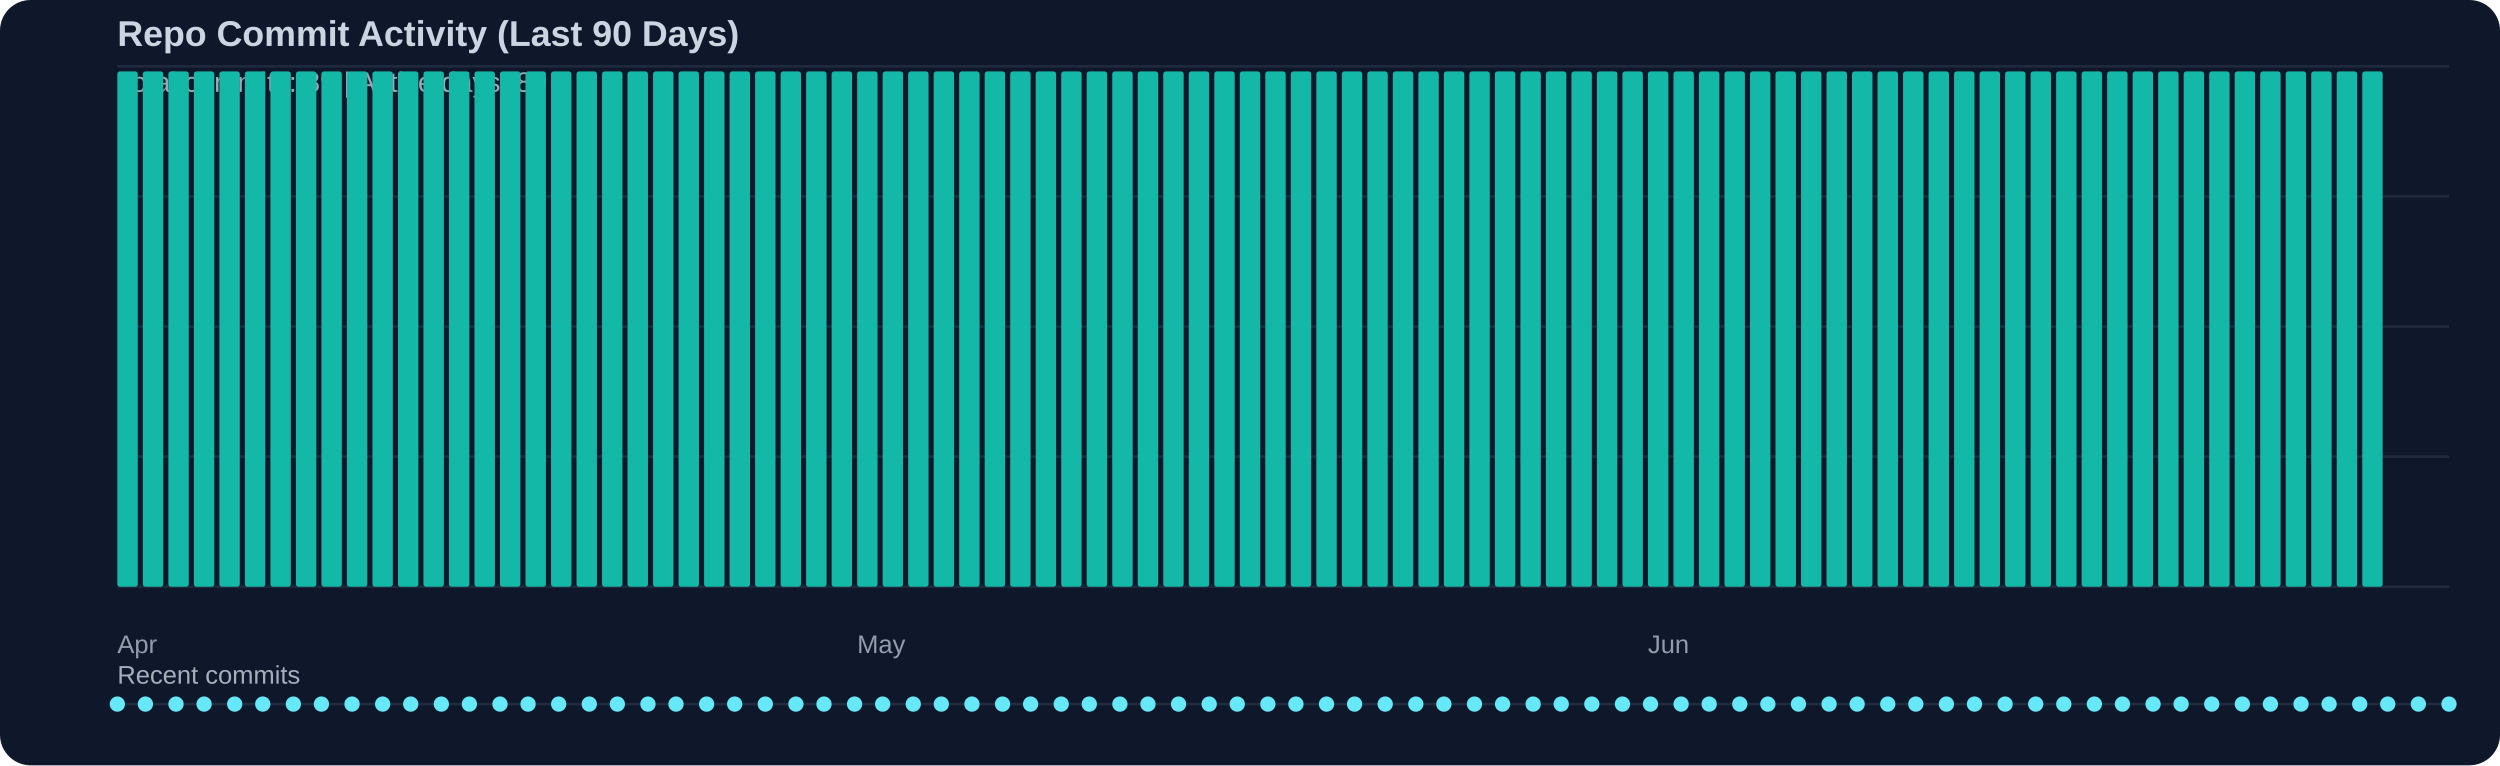
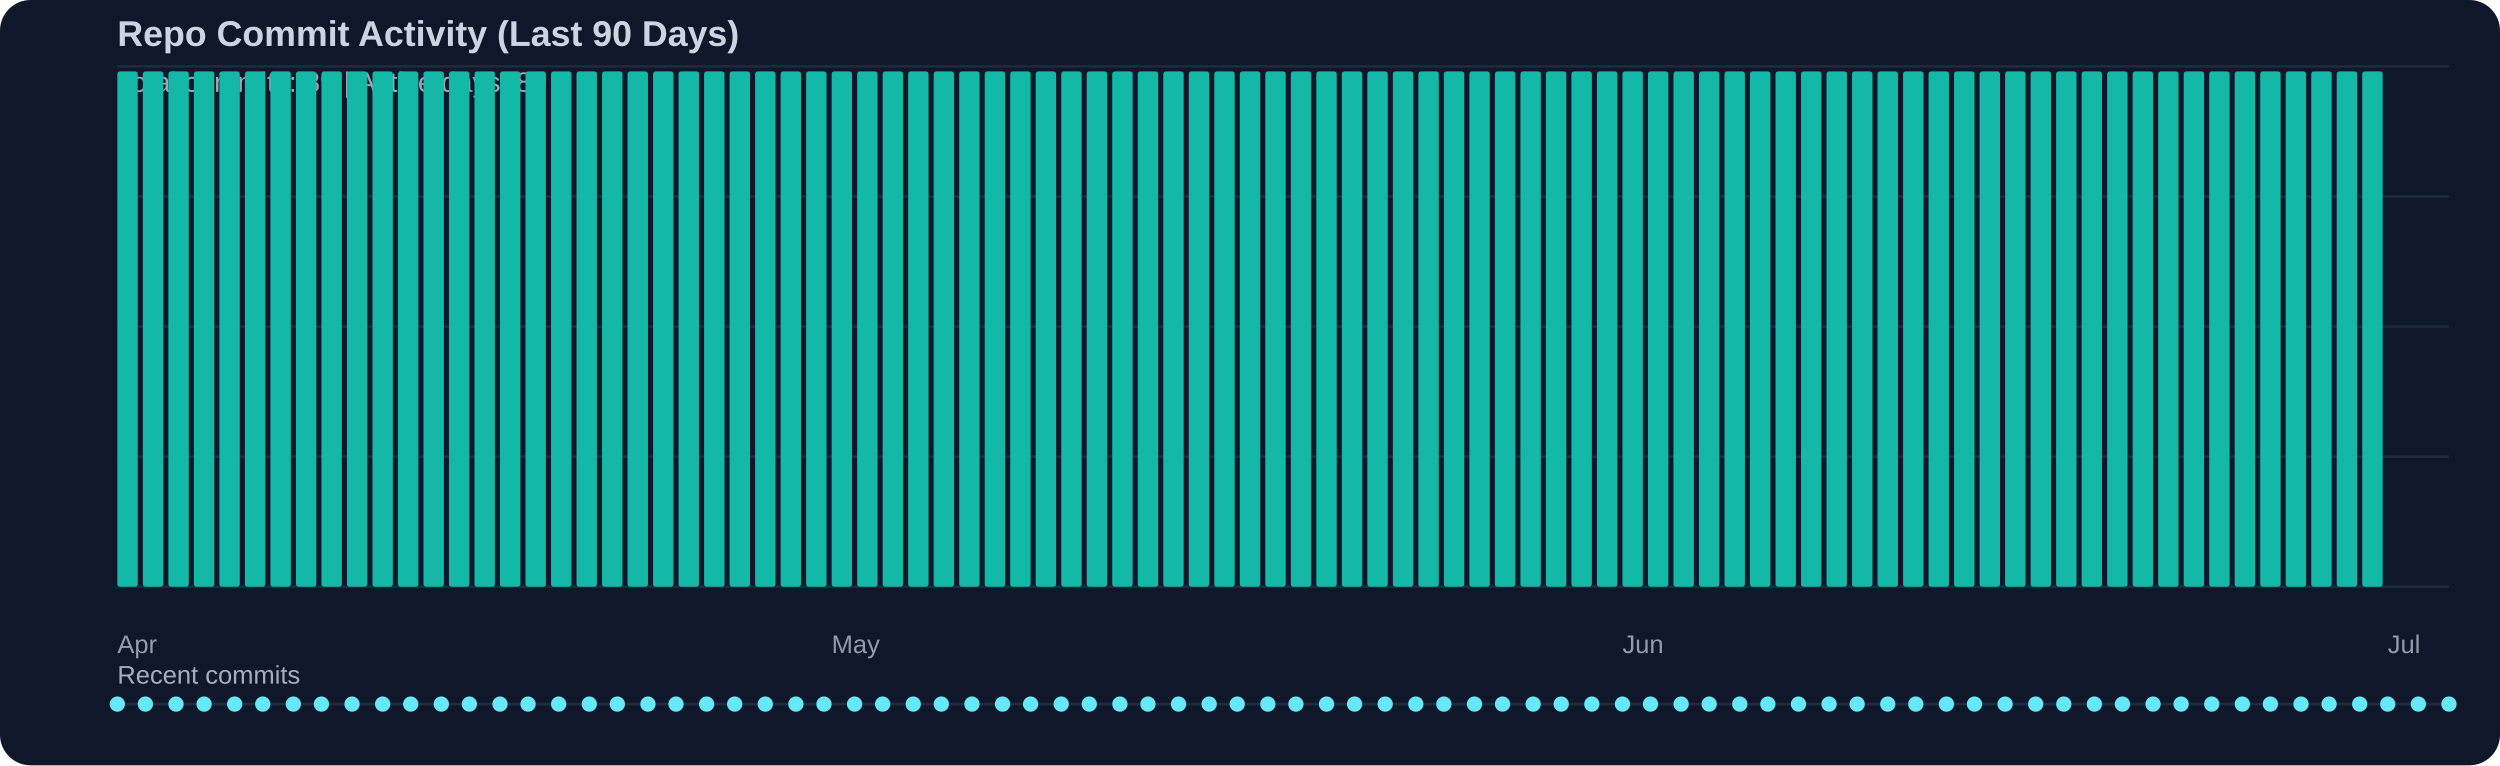
<svg xmlns="http://www.w3.org/2000/svg" width="980" height="300" viewBox="0 0 980 300">
  <rect width="100%" height="100%" fill="#0f172a" rx="12" />
  <text x="46" y="18" fill="#cbd5e1" font-family="Segoe UI, Arial, sans-serif" font-size="14" font-weight="600">Repo Commit Activity (Last 90 Days)</text>
  <text x="46" y="36" fill="#cbd5e1" opacity="0.75" font-family="Segoe UI, Arial, sans-serif" font-size="11">Total commits: 89 | Active days: 89</text>
  <line x1="46" y1="26" x2="960" y2="26" stroke="#334155" stroke-width="1" opacity="0.45" />
  <line x1="46" y1="77" x2="960" y2="77" stroke="#334155" stroke-width="1" opacity="0.45" />
  <line x1="46" y1="128" x2="960" y2="128" stroke="#334155" stroke-width="1" opacity="0.45" />
  <line x1="46" y1="179" x2="960" y2="179" stroke="#334155" stroke-width="1" opacity="0.45" />
  <line x1="46" y1="230" x2="960" y2="230" stroke="#334155" stroke-width="1" opacity="0.45" />
  <rect x="46" y="28" width="8" height="202" fill="#14b8a6" rx="1" />
  <rect x="56" y="28" width="8" height="202" fill="#14b8a6" rx="1" />
  <rect x="66" y="28" width="8" height="202" fill="#14b8a6" rx="1" />
  <rect x="76" y="28" width="8" height="202" fill="#14b8a6" rx="1" />
  <rect x="86" y="28" width="8" height="202" fill="#14b8a6" rx="1" />
  <rect x="96" y="28" width="8" height="202" fill="#14b8a6" rx="1" />
  <rect x="106" y="28" width="8" height="202" fill="#14b8a6" rx="1" />
  <rect x="116" y="28" width="8" height="202" fill="#14b8a6" rx="1" />
  <rect x="126" y="28" width="8" height="202" fill="#14b8a6" rx="1" />
  <rect x="136" y="28" width="8" height="202" fill="#14b8a6" rx="1" />
  <rect x="146" y="28" width="8" height="202" fill="#14b8a6" rx="1" />
  <rect x="156" y="28" width="8" height="202" fill="#14b8a6" rx="1" />
  <rect x="166" y="28" width="8" height="202" fill="#14b8a6" rx="1" />
  <rect x="176" y="28" width="8" height="202" fill="#14b8a6" rx="1" />
  <rect x="186" y="28" width="8" height="202" fill="#14b8a6" rx="1" />
  <rect x="196" y="28" width="8" height="202" fill="#14b8a6" rx="1" />
  <rect x="206" y="28" width="8" height="202" fill="#14b8a6" rx="1" />
  <rect x="216" y="28" width="8" height="202" fill="#14b8a6" rx="1" />
  <rect x="226" y="28" width="8" height="202" fill="#14b8a6" rx="1" />
  <rect x="236" y="28" width="8" height="202" fill="#14b8a6" rx="1" />
  <rect x="246" y="28" width="8" height="202" fill="#14b8a6" rx="1" />
  <rect x="256" y="28" width="8" height="202" fill="#14b8a6" rx="1" />
  <rect x="266" y="28" width="8" height="202" fill="#14b8a6" rx="1" />
  <rect x="276" y="28" width="8" height="202" fill="#14b8a6" rx="1" />
  <rect x="286" y="28" width="8" height="202" fill="#14b8a6" rx="1" />
  <rect x="296" y="28" width="8" height="202" fill="#14b8a6" rx="1" />
  <rect x="306" y="28" width="8" height="202" fill="#14b8a6" rx="1" />
  <rect x="316" y="28" width="8" height="202" fill="#14b8a6" rx="1" />
  <rect x="326" y="28" width="8" height="202" fill="#14b8a6" rx="1" />
  <rect x="336" y="28" width="8" height="202" fill="#14b8a6" rx="1" />
  <rect x="346" y="28" width="8" height="202" fill="#14b8a6" rx="1" />
  <rect x="356" y="28" width="8" height="202" fill="#14b8a6" rx="1" />
  <rect x="366" y="28" width="8" height="202" fill="#14b8a6" rx="1" />
  <rect x="376" y="28" width="8" height="202" fill="#14b8a6" rx="1" />
  <rect x="386" y="28" width="8" height="202" fill="#14b8a6" rx="1" />
  <rect x="396" y="28" width="8" height="202" fill="#14b8a6" rx="1" />
  <rect x="406" y="28" width="8" height="202" fill="#14b8a6" rx="1" />
  <rect x="416" y="28" width="8" height="202" fill="#14b8a6" rx="1" />
  <rect x="426" y="28" width="8" height="202" fill="#14b8a6" rx="1" />
  <rect x="436" y="28" width="8" height="202" fill="#14b8a6" rx="1" />
  <rect x="446" y="28" width="8" height="202" fill="#14b8a6" rx="1" />
  <rect x="456" y="28" width="8" height="202" fill="#14b8a6" rx="1" />
  <rect x="466" y="28" width="8" height="202" fill="#14b8a6" rx="1" />
  <rect x="476" y="28" width="8" height="202" fill="#14b8a6" rx="1" />
  <rect x="486" y="28" width="8" height="202" fill="#14b8a6" rx="1" />
  <rect x="496" y="28" width="8" height="202" fill="#14b8a6" rx="1" />
  <rect x="506" y="28" width="8" height="202" fill="#14b8a6" rx="1" />
  <rect x="516" y="28" width="8" height="202" fill="#14b8a6" rx="1" />
  <rect x="526" y="28" width="8" height="202" fill="#14b8a6" rx="1" />
  <rect x="536" y="28" width="8" height="202" fill="#14b8a6" rx="1" />
  <rect x="546" y="28" width="8" height="202" fill="#14b8a6" rx="1" />
  <rect x="556" y="28" width="8" height="202" fill="#14b8a6" rx="1" />
  <rect x="566" y="28" width="8" height="202" fill="#14b8a6" rx="1" />
  <rect x="576" y="28" width="8" height="202" fill="#14b8a6" rx="1" />
  <rect x="586" y="28" width="8" height="202" fill="#14b8a6" rx="1" />
  <rect x="596" y="28" width="8" height="202" fill="#14b8a6" rx="1" />
  <rect x="606" y="28" width="8" height="202" fill="#14b8a6" rx="1" />
  <rect x="616" y="28" width="8" height="202" fill="#14b8a6" rx="1" />
  <rect x="626" y="28" width="8" height="202" fill="#14b8a6" rx="1" />
  <rect x="636" y="28" width="8" height="202" fill="#14b8a6" rx="1" />
  <rect x="646" y="28" width="8" height="202" fill="#14b8a6" rx="1" />
  <rect x="656" y="28" width="8" height="202" fill="#14b8a6" rx="1" />
  <rect x="666" y="28" width="8" height="202" fill="#14b8a6" rx="1" />
  <rect x="676" y="28" width="8" height="202" fill="#14b8a6" rx="1" />
  <rect x="686" y="28" width="8" height="202" fill="#14b8a6" rx="1" />
  <rect x="696" y="28" width="8" height="202" fill="#14b8a6" rx="1" />
  <rect x="706" y="28" width="8" height="202" fill="#14b8a6" rx="1" />
  <rect x="716" y="28" width="8" height="202" fill="#14b8a6" rx="1" />
  <rect x="726" y="28" width="8" height="202" fill="#14b8a6" rx="1" />
  <rect x="736" y="28" width="8" height="202" fill="#14b8a6" rx="1" />
  <rect x="746" y="28" width="8" height="202" fill="#14b8a6" rx="1" />
  <rect x="756" y="28" width="8" height="202" fill="#14b8a6" rx="1" />
  <rect x="766" y="28" width="8" height="202" fill="#14b8a6" rx="1" />
  <rect x="776" y="28" width="8" height="202" fill="#14b8a6" rx="1" />
  <rect x="786" y="28" width="8" height="202" fill="#14b8a6" rx="1" />
  <rect x="796" y="28" width="8" height="202" fill="#14b8a6" rx="1" />
  <rect x="806" y="28" width="8" height="202" fill="#14b8a6" rx="1" />
  <rect x="816" y="28" width="8" height="202" fill="#14b8a6" rx="1" />
  <rect x="826" y="28" width="8" height="202" fill="#14b8a6" rx="1" />
  <rect x="836" y="28" width="8" height="202" fill="#14b8a6" rx="1" />
  <rect x="846" y="28" width="8" height="202" fill="#14b8a6" rx="1" />
  <rect x="856" y="28" width="8" height="202" fill="#14b8a6" rx="1" />
  <rect x="866" y="28" width="8" height="202" fill="#14b8a6" rx="1" />
  <rect x="876" y="28" width="8" height="202" fill="#14b8a6" rx="1" />
  <rect x="886" y="28" width="8" height="202" fill="#14b8a6" rx="1" />
  <rect x="896" y="28" width="8" height="202" fill="#14b8a6" rx="1" />
  <rect x="906" y="28" width="8" height="202" fill="#14b8a6" rx="1" />
  <rect x="916" y="28" width="8" height="202" fill="#14b8a6" rx="1" />
  <rect x="926" y="28" width="8" height="202" fill="#14b8a6" rx="1" />
  <text x="46" y="256" fill="#cbd5e1" opacity="0.7" font-family="Segoe UI, Arial, sans-serif" font-size="10">Apr</text>
-   <text x="336" y="256" fill="#cbd5e1" opacity="0.7" font-family="Segoe UI, Arial, sans-serif" font-size="10">May</text>
-   <text x="646" y="256" fill="#cbd5e1" opacity="0.7" font-family="Segoe UI, Arial, sans-serif" font-size="10">Jun</text>
+   <text x="326" y="256" fill="#cbd5e1" opacity="0.7" font-family="Segoe UI, Arial, sans-serif" font-size="10">May</text>
+   <text x="636" y="256" fill="#cbd5e1" opacity="0.7" font-family="Segoe UI, Arial, sans-serif" font-size="10">Jun</text>
+   <text x="936" y="256" fill="#cbd5e1" opacity="0.7" font-family="Segoe UI, Arial, sans-serif" font-size="10">Jul</text>
  <text x="46" y="268" fill="#cbd5e1" opacity="0.8" font-family="Segoe UI, Arial, sans-serif" font-size="10">Recent commits</text>
  <line x1="46" y1="276" x2="960" y2="276" stroke="#334155" stroke-width="1" opacity="0.5" />
  <circle cx="46" cy="276" r="3" fill="#67e8f9" />
  <circle cx="57" cy="276" r="3" fill="#67e8f9" />
  <circle cx="69" cy="276" r="3" fill="#67e8f9" />
  <circle cx="80" cy="276" r="3" fill="#67e8f9" />
  <circle cx="92" cy="276" r="3" fill="#67e8f9" />
  <circle cx="103" cy="276" r="3" fill="#67e8f9" />
  <circle cx="115" cy="276" r="3" fill="#67e8f9" />
  <circle cx="126" cy="276" r="3" fill="#67e8f9" />
  <circle cx="138" cy="276" r="3" fill="#67e8f9" />
  <circle cx="150" cy="276" r="3" fill="#67e8f9" />
  <circle cx="161" cy="276" r="3" fill="#67e8f9" />
  <circle cx="173" cy="276" r="3" fill="#67e8f9" />
  <circle cx="184" cy="276" r="3" fill="#67e8f9" />
  <circle cx="196" cy="276" r="3" fill="#67e8f9" />
  <circle cx="207" cy="276" r="3" fill="#67e8f9" />
  <circle cx="219" cy="276" r="3" fill="#67e8f9" />
  <circle cx="231" cy="276" r="3" fill="#67e8f9" />
  <circle cx="242" cy="276" r="3" fill="#67e8f9" />
  <circle cx="254" cy="276" r="3" fill="#67e8f9" />
  <circle cx="265" cy="276" r="3" fill="#67e8f9" />
  <circle cx="277" cy="276" r="3" fill="#67e8f9" />
  <circle cx="288" cy="276" r="3" fill="#67e8f9" />
  <circle cx="300" cy="276" r="3" fill="#67e8f9" />
  <circle cx="312" cy="276" r="3" fill="#67e8f9" />
  <circle cx="323" cy="276" r="3" fill="#67e8f9" />
  <circle cx="335" cy="276" r="3" fill="#67e8f9" />
  <circle cx="346" cy="276" r="3" fill="#67e8f9" />
  <circle cx="358" cy="276" r="3" fill="#67e8f9" />
  <circle cx="369" cy="276" r="3" fill="#67e8f9" />
  <circle cx="381" cy="276" r="3" fill="#67e8f9" />
  <circle cx="393" cy="276" r="3" fill="#67e8f9" />
  <circle cx="404" cy="276" r="3" fill="#67e8f9" />
  <circle cx="416" cy="276" r="3" fill="#67e8f9" />
  <circle cx="427" cy="276" r="3" fill="#67e8f9" />
  <circle cx="439" cy="276" r="3" fill="#67e8f9" />
  <circle cx="450" cy="276" r="3" fill="#67e8f9" />
  <circle cx="462" cy="276" r="3" fill="#67e8f9" />
  <circle cx="474" cy="276" r="3" fill="#67e8f9" />
  <circle cx="485" cy="276" r="3" fill="#67e8f9" />
  <circle cx="497" cy="276" r="3" fill="#67e8f9" />
  <circle cx="508" cy="276" r="3" fill="#67e8f9" />
  <circle cx="520" cy="276" r="3" fill="#67e8f9" />
  <circle cx="531" cy="276" r="3" fill="#67e8f9" />
  <circle cx="543" cy="276" r="3" fill="#67e8f9" />
  <circle cx="555" cy="276" r="3" fill="#67e8f9" />
  <circle cx="566" cy="276" r="3" fill="#67e8f9" />
  <circle cx="578" cy="276" r="3" fill="#67e8f9" />
  <circle cx="589" cy="276" r="3" fill="#67e8f9" />
  <circle cx="601" cy="276" r="3" fill="#67e8f9" />
  <circle cx="612" cy="276" r="3" fill="#67e8f9" />
  <circle cx="624" cy="276" r="3" fill="#67e8f9" />
  <circle cx="636" cy="276" r="3" fill="#67e8f9" />
  <circle cx="647" cy="276" r="3" fill="#67e8f9" />
  <circle cx="659" cy="276" r="3" fill="#67e8f9" />
  <circle cx="670" cy="276" r="3" fill="#67e8f9" />
  <circle cx="682" cy="276" r="3" fill="#67e8f9" />
  <circle cx="693" cy="276" r="3" fill="#67e8f9" />
  <circle cx="705" cy="276" r="3" fill="#67e8f9" />
  <circle cx="717" cy="276" r="3" fill="#67e8f9" />
  <circle cx="728" cy="276" r="3" fill="#67e8f9" />
  <circle cx="740" cy="276" r="3" fill="#67e8f9" />
  <circle cx="751" cy="276" r="3" fill="#67e8f9" />
  <circle cx="763" cy="276" r="3" fill="#67e8f9" />
  <circle cx="774" cy="276" r="3" fill="#67e8f9" />
  <circle cx="786" cy="276" r="3" fill="#67e8f9" />
  <circle cx="798" cy="276" r="3" fill="#67e8f9" />
  <circle cx="809" cy="276" r="3" fill="#67e8f9" />
  <circle cx="821" cy="276" r="3" fill="#67e8f9" />
  <circle cx="832" cy="276" r="3" fill="#67e8f9" />
  <circle cx="844" cy="276" r="3" fill="#67e8f9" />
  <circle cx="855" cy="276" r="3" fill="#67e8f9" />
  <circle cx="867" cy="276" r="3" fill="#67e8f9" />
  <circle cx="879" cy="276" r="3" fill="#67e8f9" />
  <circle cx="890" cy="276" r="3" fill="#67e8f9" />
  <circle cx="902" cy="276" r="3" fill="#67e8f9" />
  <circle cx="913" cy="276" r="3" fill="#67e8f9" />
  <circle cx="925" cy="276" r="3" fill="#67e8f9" />
  <circle cx="936" cy="276" r="3" fill="#67e8f9" />
  <circle cx="948" cy="276" r="3" fill="#67e8f9" />
  <circle cx="960" cy="276" r="3" fill="#67e8f9" />
</svg>
